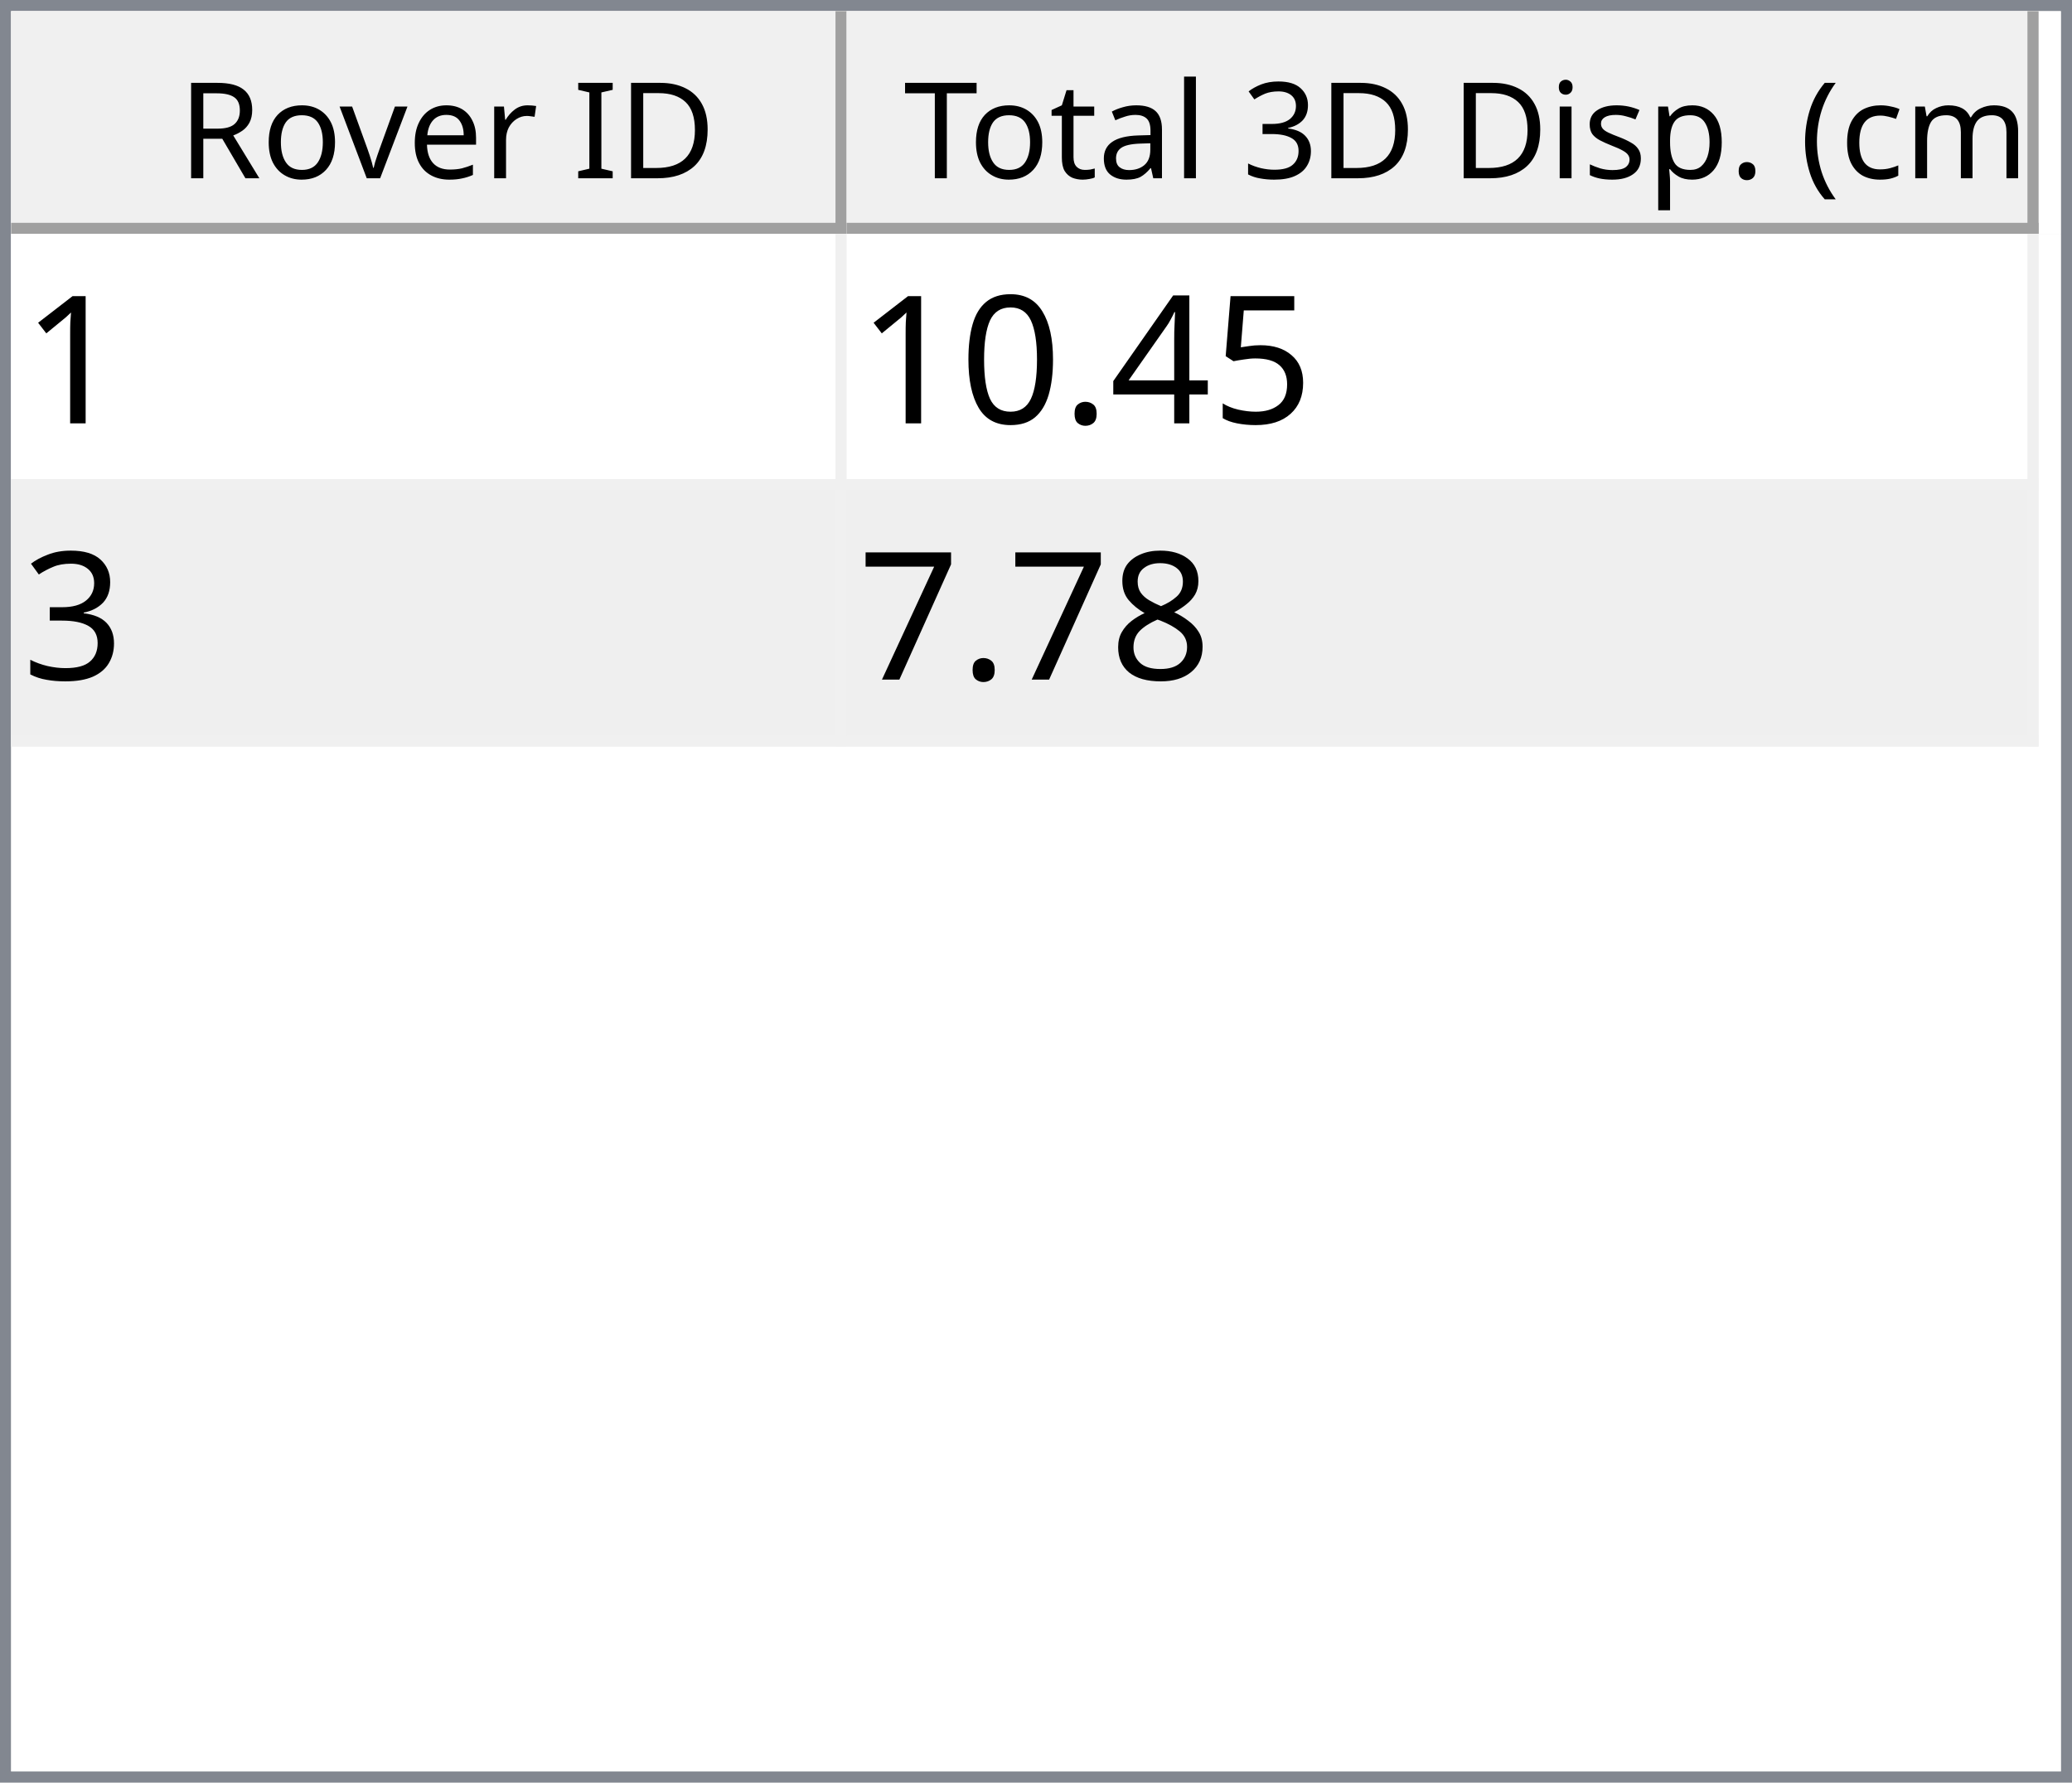
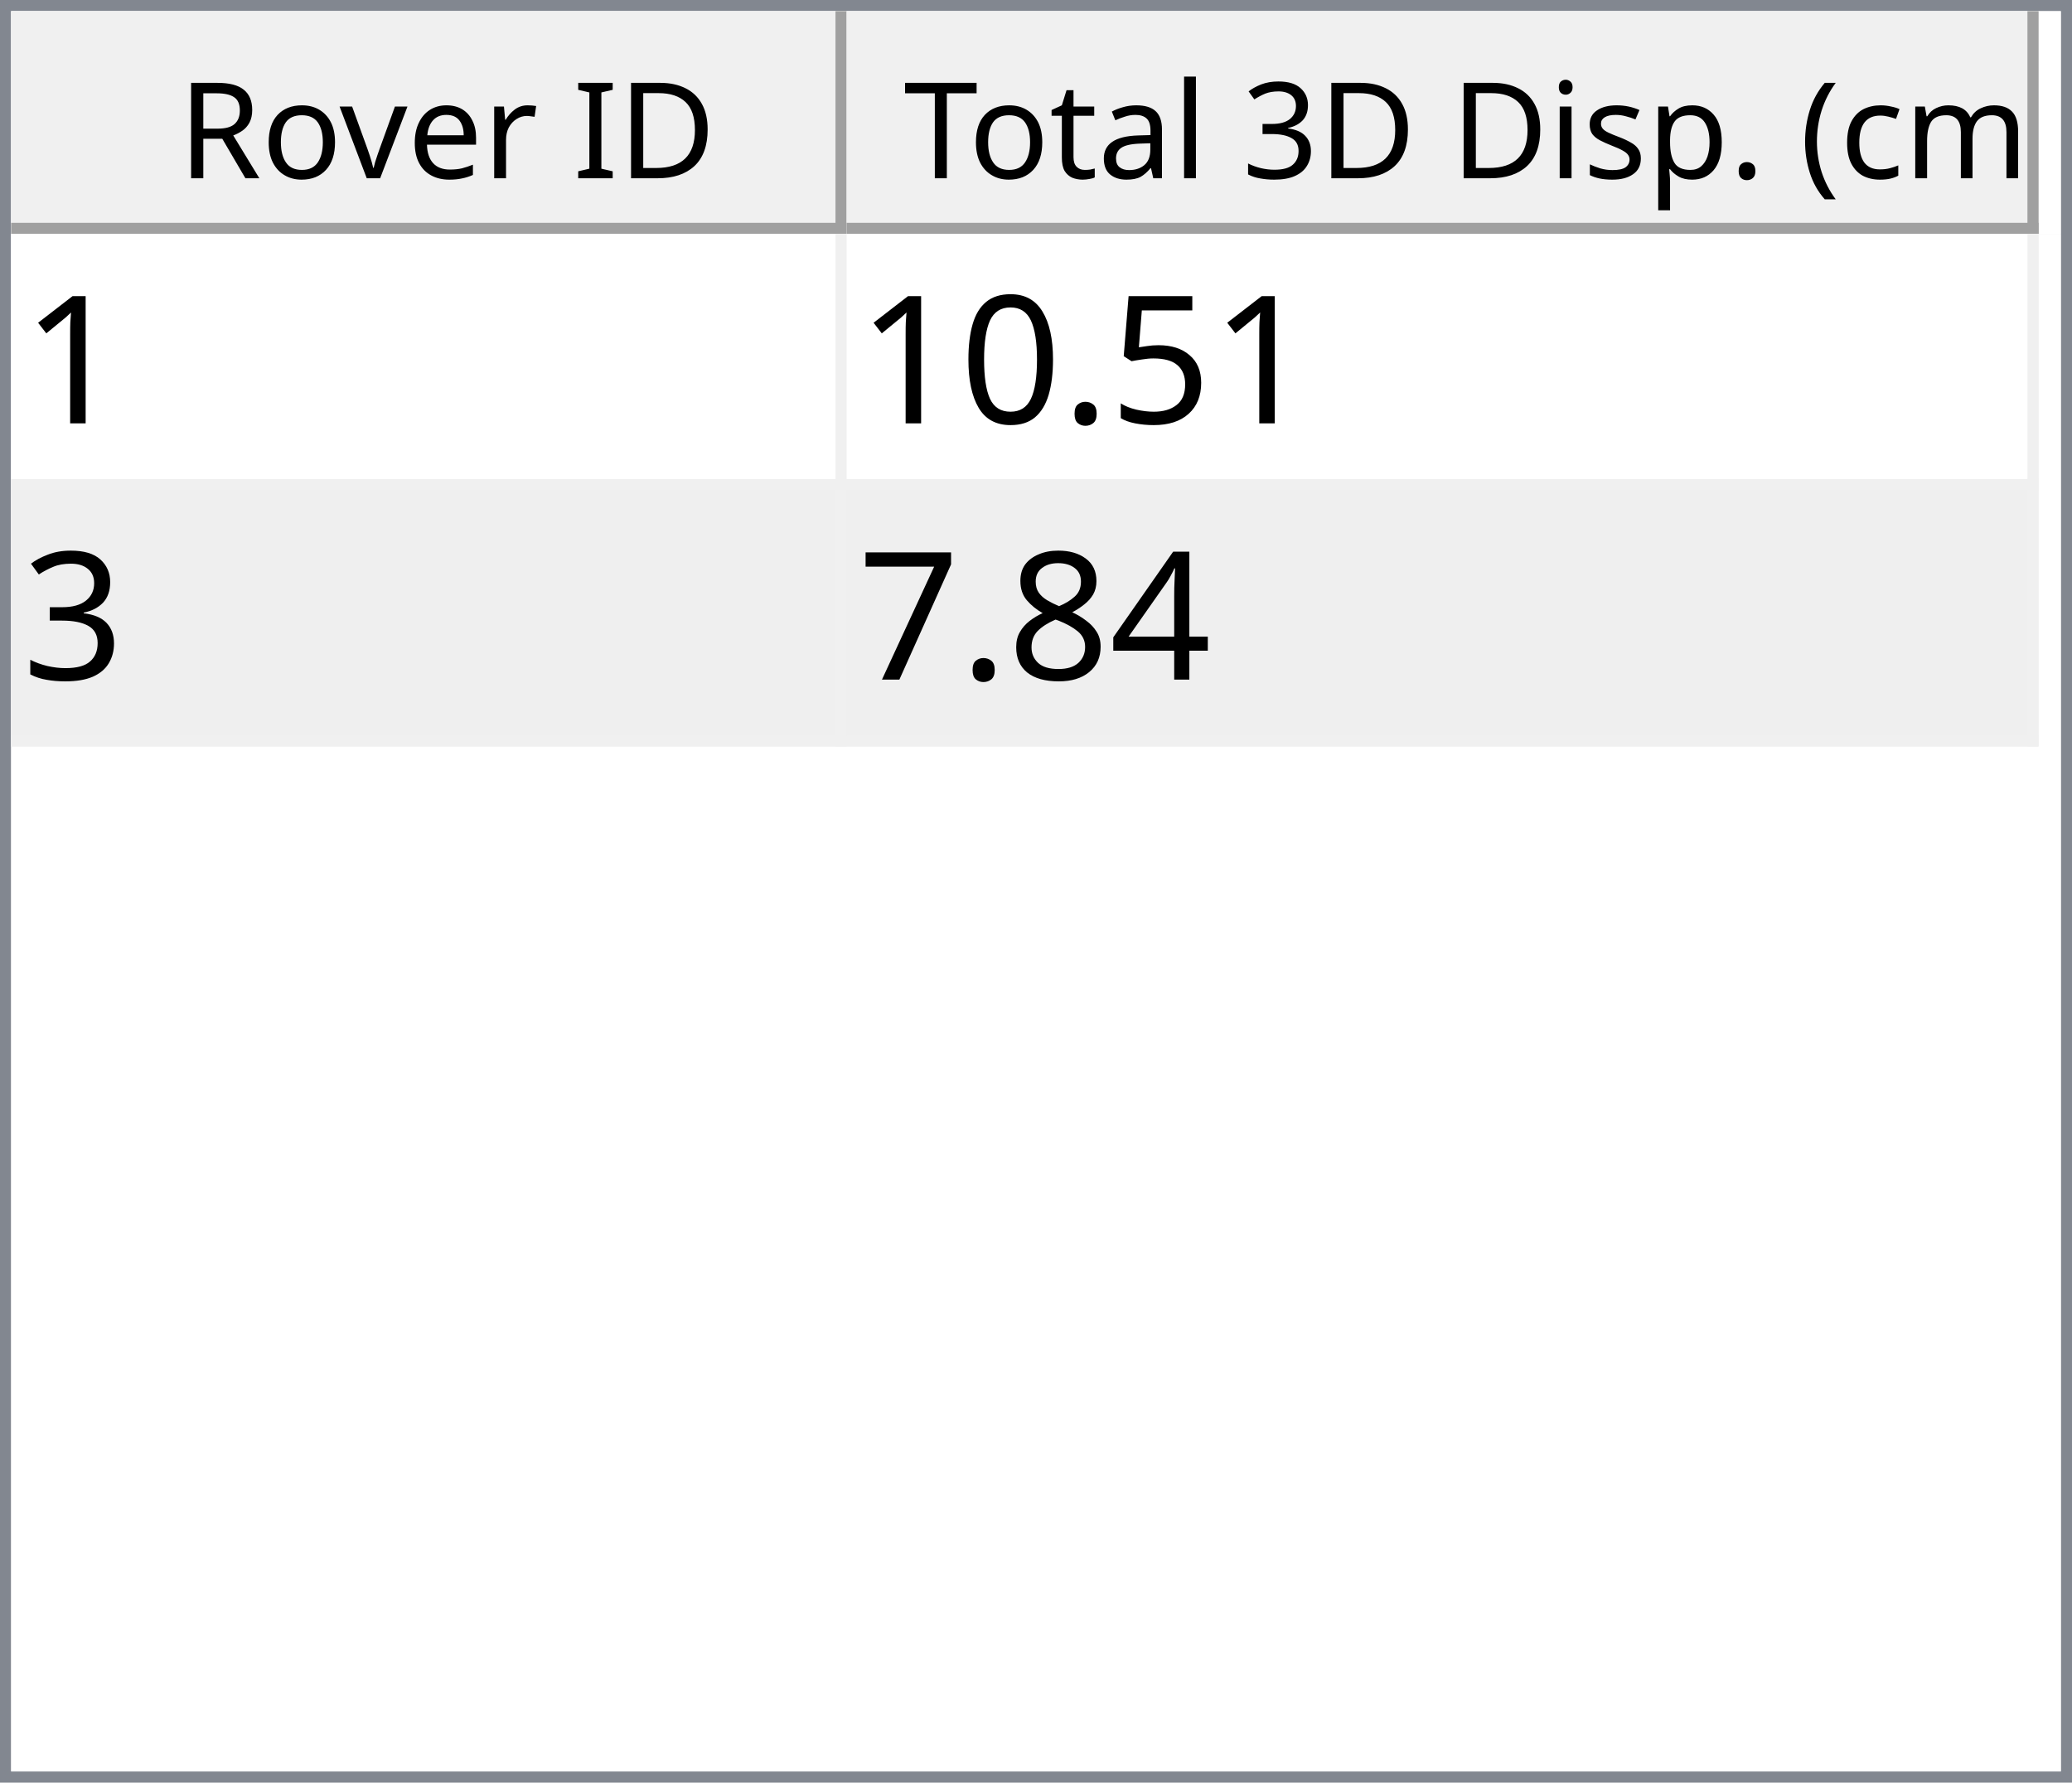
<svg xmlns="http://www.w3.org/2000/svg" style="fill-opacity:1; color-rendering:auto; color-interpolation:auto; text-rendering:auto; stroke:black; stroke-linecap:square; stroke-miterlimit:10; shape-rendering:auto; stroke-opacity:1; fill:black; stroke-dasharray:none; font-weight:normal; stroke-width:1; font-family:'Dialog'; font-style:normal; stroke-linejoin:miter; font-size:12px; stroke-dashoffset:0; image-rendering:auto;" width="186" height="160">
  <defs id="genericDefs" />
  <g>
    <defs id="defs1">
      <clipPath clipPathUnits="userSpaceOnUse" id="clipPath1">
        <path d="M0 0 L186 0 L186 160 L0 160 L0 0 Z" />
      </clipPath>
      <clipPath clipPathUnits="userSpaceOnUse" id="clipPath2">
        <path d="M0 0 L0 160 L186 160 L186 0 Z" />
      </clipPath>
      <clipPath clipPathUnits="userSpaceOnUse" id="clipPath3">
        <path d="M0 0 L0 20 L184 20 L184 0 Z" />
      </clipPath>
      <clipPath clipPathUnits="userSpaceOnUse" id="clipPath4">
        <path d="M0 0 L0 20 L75 20 L75 0 Z" />
      </clipPath>
      <clipPath clipPathUnits="userSpaceOnUse" id="clipPath5">
        <path d="M1 1 L1 19 L74 19 L74 1 Z" />
      </clipPath>
      <clipPath clipPathUnits="userSpaceOnUse" id="clipPath6">
        <path d="M0 0 L0 18 L73 18 L73 0 Z" />
      </clipPath>
      <clipPath clipPathUnits="userSpaceOnUse" id="clipPath7">
        <path d="M-0.5 -0.5 L-0.5 19.5 L74.5 19.5 L74.5 -0.5 Z" />
      </clipPath>
      <clipPath clipPathUnits="userSpaceOnUse" id="clipPath8">
        <path d="M0 0 L0 20 L107 20 L107 0 Z" />
      </clipPath>
      <clipPath clipPathUnits="userSpaceOnUse" id="clipPath9">
        <path d="M1 1 L1 19 L106 19 L106 1 Z" />
      </clipPath>
      <clipPath clipPathUnits="userSpaceOnUse" id="clipPath10">
        <path d="M0 0 L0 18 L105 18 L105 0 Z" />
      </clipPath>
      <clipPath clipPathUnits="userSpaceOnUse" id="clipPath11">
        <path d="M-0.5 -0.5 L-0.5 19.5 L106.5 19.5 L106.5 -0.5 Z" />
      </clipPath>
      <clipPath clipPathUnits="userSpaceOnUse" id="clipPath12">
        <path d="M0 0 L0 138 L184 138 L184 0 Z" />
      </clipPath>
      <clipPath clipPathUnits="userSpaceOnUse" id="clipPath13">
        <path d="M0 0 L0 46 L182 46 L182 0 Z" />
      </clipPath>
      <clipPath clipPathUnits="userSpaceOnUse" id="clipPath14">
        <path d="M-0.5 -0.5 L-0.5 45.5 L181.5 45.5 L181.5 -0.5 Z" />
      </clipPath>
      <clipPath clipPathUnits="userSpaceOnUse" id="clipPath15">
        <path d="M0 0 L0 22 L74 22 L74 0 Z" />
      </clipPath>
      <clipPath clipPathUnits="userSpaceOnUse" id="clipPath16">
        <path d="M0 0 L0 22 L106 22 L106 0 Z" />
      </clipPath>
      <font horiz-adv-x="64.551" id="font1">
        <font-face ascent="107.91" descent="25.098" units-per-em="100" style="font-style:normal; font-family:Segoe UI; font-weight:normal;" />
        <missing-glyph horiz-adv-x="64.551" d="M8.109 0 L8.109 68.266 L56.453 68.266 L56.453 0 L8.109 0 ZM15.328 7.234 L49.219 7.234 L49.219 61.031 L15.328 61.031 L15.328 7.234 Z" />
        <glyph unicode="D" horiz-adv-x="70.117" d="M9.188 0 L9.188 70.016 L28.516 70.016 Q65.531 70.016 65.531 35.891 Q65.531 19.672 55.25 9.836 Q44.969 0 27.734 0 L9.188 0 ZM17.391 62.594 L17.391 7.422 L27.828 7.422 Q41.609 7.422 49.273 14.797 Q56.938 22.172 56.938 35.688 Q56.938 62.594 28.328 62.594 L17.391 62.594 Z" />
        <glyph unicode="I" horiz-adv-x="26.611" d="M17.391 0 L9.188 0 L9.188 70.016 L17.391 70.016 L17.391 0 Z" />
        <glyph unicode=" " horiz-adv-x="27.393" d="" />
        <glyph unicode="r" horiz-adv-x="34.766" d="M34.188 41.891 Q32.078 43.5 28.125 43.5 Q23 43.5 19.555 38.672 Q16.109 33.844 16.109 25.484 L16.109 0 L8.109 0 L8.109 50 L16.109 50 L16.109 39.703 L16.312 39.703 Q18.016 44.969 21.531 47.922 Q25.047 50.875 29.391 50.875 Q32.516 50.875 34.188 50.203 L34.188 41.891 Z" />
        <glyph unicode="e" horiz-adv-x="52.295" d="M48.297 23 L12.984 23 Q13.188 14.656 17.484 10.109 Q21.781 5.562 29.297 5.562 Q37.75 5.562 44.828 11.141 L44.828 3.609 Q38.234 -1.172 27.391 -1.172 Q16.797 -1.172 10.742 5.641 Q4.688 12.453 4.688 24.812 Q4.688 36.469 11.305 43.82 Q17.922 51.172 27.734 51.172 Q37.547 51.172 42.922 44.828 Q48.297 38.484 48.297 27.203 L48.297 23 ZM40.094 29.781 Q40.047 36.719 36.75 40.578 Q33.453 44.438 27.594 44.438 Q21.922 44.438 17.969 40.383 Q14.016 36.328 13.094 29.781 L40.094 29.781 Z" />
        <glyph unicode="v" horiz-adv-x="47.9" d="M47.406 50 L27.484 0 L19.625 0 L0.688 50 L9.469 50 L22.172 13.672 Q23.578 9.672 23.922 6.688 L24.125 6.688 Q24.609 10.453 25.688 13.484 L38.969 50 L47.406 50 Z" />
        <glyph unicode="o" horiz-adv-x="58.594" d="M29 -1.172 Q17.922 -1.172 11.305 5.836 Q4.688 12.844 4.688 24.422 Q4.688 37.016 11.57 44.094 Q18.453 51.172 30.172 51.172 Q41.359 51.172 47.633 44.289 Q53.906 37.406 53.906 25.203 Q53.906 13.234 47.141 6.031 Q40.375 -1.172 29 -1.172 ZM29.594 44.438 Q21.875 44.438 17.383 39.188 Q12.891 33.938 12.891 24.703 Q12.891 15.828 17.43 10.695 Q21.969 5.562 29.594 5.562 Q37.359 5.562 41.531 10.594 Q45.703 15.625 45.703 24.906 Q45.703 34.281 41.531 39.359 Q37.359 44.438 29.594 44.438 Z" />
        <glyph unicode="R" horiz-adv-x="59.814" d="M59.375 0 L49.609 0 L37.891 19.625 Q36.281 22.359 34.766 24.289 Q33.25 26.219 31.664 27.438 Q30.078 28.656 28.25 29.219 Q26.422 29.781 24.125 29.781 L17.391 29.781 L17.391 0 L9.188 0 L9.188 70.016 L30.078 70.016 Q34.672 70.016 38.555 68.867 Q42.438 67.719 45.289 65.375 Q48.141 63.031 49.758 59.547 Q51.375 56.062 51.375 51.375 Q51.375 47.703 50.273 44.656 Q49.172 41.609 47.148 39.211 Q45.125 36.812 42.266 35.133 Q39.406 33.453 35.844 32.516 L35.844 32.328 Q37.594 31.547 38.891 30.547 Q40.188 29.547 41.359 28.18 Q42.531 26.812 43.68 25.078 Q44.828 23.344 46.234 21.047 L59.375 0 ZM17.391 62.594 L17.391 37.203 L28.516 37.203 Q31.594 37.203 34.203 38.133 Q36.812 39.062 38.719 40.797 Q40.625 42.531 41.703 45.047 Q42.781 47.562 42.781 50.688 Q42.781 56.297 39.141 59.445 Q35.5 62.594 28.609 62.594 L17.391 62.594 Z" />
        <glyph unicode=")" horiz-adv-x="30.176" d="M8.297 -15.922 L1.172 -15.922 Q16.406 2.344 16.406 26.812 Q16.406 51.469 1.078 70.016 L8.297 70.016 Q23.531 52.156 23.531 26.703 Q23.531 1.375 8.297 -15.922 Z" />
        <glyph unicode="m" horiz-adv-x="86.133" d="M79.109 0 L71.094 0 L71.094 28.719 Q71.094 37.016 68.531 40.727 Q65.969 44.438 59.906 44.438 Q54.781 44.438 51.195 39.75 Q47.609 35.062 47.609 28.516 L47.609 0 L39.594 0 L39.594 29.688 Q39.594 44.438 28.219 44.438 Q22.953 44.438 19.531 40.016 Q16.109 35.594 16.109 28.516 L16.109 0 L8.109 0 L8.109 50 L16.109 50 L16.109 42.094 L16.312 42.094 Q21.625 51.172 31.844 51.172 Q36.969 51.172 40.773 48.312 Q44.578 45.453 46 40.828 Q51.562 51.172 62.594 51.172 Q79.109 51.172 79.109 30.812 L79.109 0 Z" />
        <glyph unicode="c" horiz-adv-x="46.191" d="M42.188 2.297 Q36.422 -1.172 28.516 -1.172 Q17.828 -1.172 11.258 5.789 Q4.688 12.75 4.688 23.828 Q4.688 36.188 11.766 43.68 Q18.844 51.172 30.672 51.172 Q37.25 51.172 42.281 48.734 L42.281 40.531 Q36.719 44.438 30.375 44.438 Q22.703 44.438 17.797 38.945 Q12.891 33.453 12.891 24.516 Q12.891 15.719 17.508 10.641 Q22.125 5.562 29.891 5.562 Q36.422 5.562 42.188 9.906 L42.188 2.297 Z" />
        <glyph unicode="(" horiz-adv-x="30.176" d="M29.109 -15.922 L21.969 -15.922 Q6.844 1.375 6.844 26.703 Q6.844 52.156 21.969 70.016 L29.203 70.016 Q13.875 51.469 13.875 26.812 Q13.875 2.344 29.109 -15.922 Z" />
        <glyph unicode="." horiz-adv-x="21.68" d="M10.891 -1.078 Q8.641 -1.078 7.055 0.539 Q5.469 2.156 5.469 4.391 Q5.469 6.641 7.055 8.273 Q8.641 9.906 10.891 9.906 Q13.188 9.906 14.797 8.273 Q16.406 6.641 16.406 4.391 Q16.406 2.156 14.797 0.539 Q13.188 -1.078 10.891 -1.078 Z" />
        <glyph unicode="p" horiz-adv-x="58.789" d="M16.312 7.234 L16.109 7.234 L16.109 -23 L8.109 -23 L8.109 50 L16.109 50 L16.109 41.219 L16.312 41.219 Q22.219 51.172 33.594 51.172 Q43.266 51.172 48.688 44.461 Q54.109 37.75 54.109 26.469 Q54.109 13.922 48 6.375 Q41.891 -1.172 31.297 -1.172 Q21.578 -1.172 16.312 7.234 ZM16.109 27.391 L16.109 20.406 Q16.109 14.203 20.141 9.883 Q24.172 5.562 30.375 5.562 Q37.641 5.562 41.773 11.133 Q45.906 16.703 45.906 26.609 Q45.906 34.969 42.047 39.703 Q38.188 44.438 31.594 44.438 Q24.609 44.438 20.359 39.578 Q16.109 34.719 16.109 27.391 Z" />
        <glyph unicode="s" horiz-adv-x="42.432" d="M5.078 1.812 L5.078 10.406 Q11.625 5.562 19.484 5.562 Q30.031 5.562 30.031 12.594 Q30.031 14.594 29.125 15.992 Q28.219 17.391 26.68 18.461 Q25.141 19.531 23.07 20.383 Q21 21.234 18.609 22.172 Q15.281 23.484 12.766 24.828 Q10.25 26.172 8.57 27.859 Q6.891 29.547 6.031 31.695 Q5.172 33.844 5.172 36.719 Q5.172 40.234 6.789 42.945 Q8.406 45.656 11.086 47.484 Q13.766 49.312 17.211 50.242 Q20.656 51.172 24.312 51.172 Q30.812 51.172 35.938 48.922 L35.938 40.828 Q30.422 44.438 23.25 44.438 Q21 44.438 19.195 43.922 Q17.391 43.406 16.094 42.477 Q14.797 41.547 14.086 40.258 Q13.375 38.969 13.375 37.406 Q13.375 35.453 14.086 34.133 Q14.797 32.812 16.164 31.789 Q17.531 30.766 19.484 29.938 Q21.438 29.109 23.922 28.125 Q27.25 26.859 29.883 25.516 Q32.516 24.172 34.375 22.484 Q36.234 20.797 37.234 18.602 Q38.234 16.406 38.234 13.375 Q38.234 9.672 36.602 6.938 Q34.969 4.203 32.234 2.398 Q29.5 0.594 25.93 -0.289 Q22.359 -1.172 18.453 -1.172 Q10.75 -1.172 5.078 1.812 Z" />
        <glyph unicode="i" horiz-adv-x="24.219" d="M12.203 62.703 Q10.062 62.703 8.547 64.164 Q7.031 65.625 7.031 67.875 Q7.031 70.125 8.547 71.609 Q10.062 73.094 12.203 73.094 Q14.406 73.094 15.945 71.609 Q17.484 70.125 17.484 67.875 Q17.484 65.719 15.945 64.211 Q14.406 62.703 12.203 62.703 ZM16.109 0 L8.109 0 L8.109 50 L16.109 50 L16.109 0 Z" />
        <glyph unicode="3" horiz-adv-x="53.906" d="M46.531 19.828 Q46.531 15.094 44.75 11.211 Q42.969 7.328 39.719 4.57 Q36.469 1.812 31.93 0.297 Q27.391 -1.219 21.922 -1.219 Q11.922 -1.219 6 2.594 L6 11.188 Q13.094 5.609 22.219 5.609 Q25.875 5.609 28.828 6.539 Q31.781 7.469 33.906 9.227 Q36.031 10.984 37.18 13.477 Q38.328 15.969 38.328 19.094 Q38.328 32.812 18.797 32.812 L12.984 32.812 L12.984 39.594 L18.5 39.594 Q35.797 39.594 35.797 52.484 Q35.797 64.406 22.609 64.406 Q15.188 64.406 8.688 59.422 L8.688 67.188 Q15.375 71.188 24.609 71.188 Q29 71.188 32.57 69.969 Q36.141 68.75 38.68 66.555 Q41.219 64.359 42.609 61.281 Q44 58.203 44 54.5 Q44 40.672 30.031 36.719 L30.031 36.531 Q33.594 36.141 36.625 34.797 Q39.656 33.453 41.852 31.305 Q44.047 29.156 45.289 26.25 Q46.531 23.344 46.531 19.828 Z" />
        <glyph unicode="l" horiz-adv-x="24.219" d="M16.109 0 L8.109 0 L8.109 74.031 L16.109 74.031 L16.109 0 Z" />
        <glyph unicode="a" horiz-adv-x="50.879" d="M43.891 0 L35.891 0 L35.891 7.812 L35.688 7.812 Q30.469 -1.172 20.312 -1.172 Q12.844 -1.172 8.617 2.781 Q4.391 6.734 4.391 13.281 Q4.391 27.297 20.906 29.594 L35.891 31.688 Q35.891 44.438 25.594 44.438 Q16.547 44.438 9.281 38.281 L9.281 46.484 Q16.656 51.172 26.266 51.172 Q43.891 51.172 43.891 32.516 L43.891 0 ZM35.891 25.297 L23.828 23.641 Q18.266 22.859 15.43 20.875 Q12.594 18.891 12.594 13.875 Q12.594 10.203 15.211 7.883 Q17.828 5.562 22.172 5.562 Q28.125 5.562 32.008 9.742 Q35.891 13.922 35.891 20.312 L35.891 25.297 Z" />
        <glyph unicode="t" horiz-adv-x="33.887" d="M31.297 0.484 Q28.469 -1.078 23.828 -1.078 Q10.688 -1.078 10.688 13.578 L10.688 43.172 L2.094 43.172 L2.094 50 L10.688 50 L10.688 62.203 L18.703 64.797 L18.703 50 L31.297 50 L31.297 43.172 L18.703 43.172 L18.703 14.984 Q18.703 9.969 20.414 7.82 Q22.125 5.672 26.078 5.672 Q29.109 5.672 31.297 7.328 L31.297 0.484 Z" />
        <glyph unicode="T" horiz-adv-x="52.393" d="M50.594 62.594 L30.375 62.594 L30.375 0 L22.172 0 L22.172 62.594 L2 62.594 L2 70.016 L50.594 70.016 L50.594 62.594 Z" />
      </font>
      <font horiz-adv-x="75.0" id="font2">
        <font-face ascent="100.537" descent="21.973" units-per-em="100" style="font-style:normal; font-family:sans-serif; font-weight:normal;" />
        <missing-glyph horiz-adv-x="75.0" d="M12.5 0 L12.5 62.5 L62.5 62.5 L62.5 0 L12.5 0 ZM14.062 1.562 L60.938 1.562 L60.938 60.938 L14.062 60.938 L14.062 1.562 Z" />
        <glyph unicode="1" horiz-adv-x="55.615" d="M37.25 0 L28.469 0 L28.469 56 Q25.297 52.984 20.141 49.953 Q14.984 46.922 10.891 45.406 L10.891 53.906 Q18.266 57.375 23.781 62.305 Q29.297 67.234 31.594 71.875 L37.25 71.875 L37.25 0 Z" />
        <glyph unicode="5" horiz-adv-x="55.615" d="M4.156 18.75 L13.375 19.531 Q14.406 12.797 18.141 9.398 Q21.875 6 27.156 6 Q33.5 6 37.891 10.789 Q42.281 15.578 42.281 23.484 Q42.281 31 38.062 35.352 Q33.844 39.703 27 39.703 Q22.75 39.703 19.336 37.773 Q15.922 35.844 13.969 32.766 L5.719 33.844 L12.641 70.609 L48.25 70.609 L48.25 62.203 L19.672 62.203 L15.828 42.969 Q22.266 47.469 29.344 47.469 Q38.719 47.469 45.164 40.969 Q51.609 34.469 51.609 24.266 Q51.609 14.547 45.953 7.469 Q39.062 -1.219 27.156 -1.219 Q17.391 -1.219 11.211 4.25 Q5.031 9.719 4.156 18.75 Z" />
-         <glyph unicode="4" horiz-adv-x="55.615" d="M32.328 0 L32.328 17.141 L1.266 17.141 L1.266 25.203 L33.938 71.578 L41.109 71.578 L41.109 25.203 L50.781 25.203 L50.781 17.141 L41.109 17.141 L41.109 0 L32.328 0 ZM32.328 25.203 L32.328 57.469 L9.906 25.203 L32.328 25.203 Z" />
        <glyph unicode="." horiz-adv-x="27.783" d="M9.078 0 L9.078 10.016 L19.094 10.016 L19.094 0 L9.078 0 Z" />
        <glyph unicode="0" horiz-adv-x="55.615" d="M4.156 35.297 Q4.156 48 6.766 55.742 Q9.375 63.484 14.523 67.68 Q19.672 71.875 27.484 71.875 Q33.25 71.875 37.594 69.555 Q41.938 67.234 44.773 62.867 Q47.609 58.5 49.219 52.227 Q50.828 45.953 50.828 35.297 Q50.828 22.703 48.242 14.969 Q45.656 7.234 40.508 3.008 Q35.359 -1.219 27.484 -1.219 Q17.141 -1.219 11.234 6.203 Q4.156 15.141 4.156 35.297 ZM13.188 35.297 Q13.188 17.672 17.312 11.836 Q21.438 6 27.484 6 Q33.547 6 37.672 11.859 Q41.797 17.719 41.797 35.297 Q41.797 52.984 37.672 58.789 Q33.547 64.594 27.391 64.594 Q21.344 64.594 17.719 59.469 Q13.188 52.938 13.188 35.297 Z" />
        <glyph unicode="3" horiz-adv-x="55.615" d="M4.203 18.891 L12.984 20.062 Q14.5 12.594 18.141 9.297 Q21.781 6 27 6 Q33.203 6 37.477 10.297 Q41.75 14.594 41.75 20.953 Q41.75 27 37.797 30.93 Q33.844 34.859 27.734 34.859 Q25.25 34.859 21.531 33.891 L22.516 41.609 Q23.391 41.5 23.922 41.5 Q29.547 41.5 34.039 44.43 Q38.531 47.359 38.531 53.469 Q38.531 58.297 35.258 61.477 Q31.984 64.656 26.812 64.656 Q21.688 64.656 18.266 61.43 Q14.844 58.203 13.875 51.766 L5.078 53.328 Q6.688 62.156 12.398 67.016 Q18.109 71.875 26.609 71.875 Q32.469 71.875 37.398 69.359 Q42.328 66.844 44.945 62.5 Q47.562 58.156 47.562 53.266 Q47.562 48.641 45.07 44.828 Q42.578 41.016 37.703 38.766 Q44.047 37.312 47.562 32.695 Q51.078 28.078 51.078 21.141 Q51.078 11.766 44.242 5.25 Q37.406 -1.266 26.953 -1.266 Q17.531 -1.266 11.305 4.352 Q5.078 9.969 4.203 18.891 Z" />
+         <glyph unicode="4" horiz-adv-x="55.615" d="M32.328 0 L32.328 17.141 L1.266 17.141 L1.266 25.203 L33.938 71.578 L41.109 71.578 L41.109 25.203 L50.781 25.203 L50.781 17.141 L41.109 17.141 L41.109 0 L32.328 0 ZM32.328 25.203 L32.328 57.469 L9.906 25.203 L32.328 25.203 Z" />
        <glyph unicode="8" horiz-adv-x="55.615" d="M17.672 38.812 Q12.203 40.828 9.57 44.539 Q6.938 48.25 6.938 53.422 Q6.938 61.234 12.555 66.555 Q18.172 71.875 27.484 71.875 Q36.859 71.875 42.578 66.43 Q48.297 60.984 48.297 53.172 Q48.297 48.188 45.68 44.508 Q43.062 40.828 37.75 38.812 Q44.344 36.672 47.781 31.883 Q51.219 27.094 51.219 20.453 Q51.219 11.281 44.727 5.031 Q38.234 -1.219 27.641 -1.219 Q17.047 -1.219 10.547 5.055 Q4.047 11.328 4.047 20.703 Q4.047 27.688 7.594 32.398 Q11.141 37.109 17.672 38.812 ZM15.922 53.719 Q15.922 48.641 19.195 45.414 Q22.469 42.188 27.688 42.188 Q32.766 42.188 36.016 45.383 Q39.266 48.578 39.266 53.219 Q39.266 58.062 35.914 61.359 Q32.562 64.656 27.594 64.656 Q22.562 64.656 19.242 61.43 Q15.922 58.203 15.922 53.719 ZM13.094 20.656 Q13.094 16.891 14.875 13.375 Q16.656 9.859 20.172 7.93 Q23.688 6 27.734 6 Q34.031 6 38.133 10.055 Q42.234 14.109 42.234 20.359 Q42.234 26.703 38.016 30.859 Q33.797 35.016 27.438 35.016 Q21.234 35.016 17.164 30.914 Q13.094 26.812 13.094 20.656 Z" />
        <glyph unicode="7" horiz-adv-x="55.615" d="M4.734 62.203 L4.734 70.656 L51.078 70.656 L51.078 63.812 Q44.234 56.547 37.523 44.484 Q30.812 32.422 27.156 19.672 Q24.516 10.688 23.781 0 L14.75 0 Q14.891 8.453 18.062 20.414 Q21.234 32.375 27.172 43.484 Q33.109 54.594 39.797 62.203 L4.734 62.203 Z" />
      </font>
    </defs>
    <g style="fill:white; stroke:white;">
      <rect x="0" y="0" width="186" style="clip-path:url(#clipPath1); stroke:none;" height="160" />
    </g>
    <g style="fill:white; text-rendering:optimizeSpeed; color-rendering:optimizeSpeed; image-rendering:optimizeSpeed; shape-rendering:crispEdges; stroke:white; color-interpolation:sRGB;">
      <rect x="0" width="186" height="160" y="0" style="stroke:none;" />
      <path style="stroke:none;" d="M0 160 L186 160 L186 0 L0 0 Z" />
    </g>
    <g style="fill:rgb(240,240,240); font-family:'Segoe UI'; stroke:rgb(240,240,240);">
      <rect x="0" y="0" width="186" style="clip-path:url(#clipPath2); stroke:none;" height="160" />
    </g>
    <g style="fill:rgb(130,135,144); font-family:'Segoe UI'; stroke:rgb(130,135,144);">
      <path d="M0 0 L186 0 L186 160 L0 160 L0 0 ZM1 1 L185 1 L185 159 L1 159 L1 1 Z" style="fill-rule:evenodd; clip-path:url(#clipPath2); stroke:none;" />
    </g>
    <g style="fill:white; font-family:'Segoe UI'; stroke:white;" transform="translate(1,1)">
      <rect x="0" y="0" width="184" style="clip-path:url(#clipPath3); stroke:none;" height="20" />
    </g>
    <g style="fill:rgb(240,240,240); font-family:'Segoe UI'; stroke:rgb(240,240,240);" transform="translate(1,1)">
      <rect x="0" y="0" width="75" style="clip-path:url(#clipPath4); stroke:none;" height="20" />
    </g>
    <g style="font-family:'Segoe UI';" transform="translate(2,2)">
      <text x="14" xml:space="preserve" y="14" style="clip-path:url(#clipPath6); stroke:none;">Rover ID</text>
    </g>
    <g style="fill:rgb(160,160,160); font-family:'Segoe UI'; stroke:rgb(160,160,160); stroke-linejoin:bevel;" transform="translate(1.5,1.5)">
      <line x1="74" x2="74" y1="0" style="fill:none; clip-path:url(#clipPath7);" y2="19" />
    </g>
    <g style="fill:rgb(160,160,160); font-family:'Segoe UI'; stroke:rgb(160,160,160); stroke-linejoin:bevel;" transform="matrix(1,0,0,1,1,1) translate(0.5,0.5)">
      <line x1="0" x2="74" y1="19" style="fill:none; clip-path:url(#clipPath7);" y2="19" />
    </g>
    <g style="fill:rgb(240,240,240); font-family:'Segoe UI'; stroke:rgb(240,240,240);" transform="translate(76,1)">
      <rect x="0" y="0" width="107" style="clip-path:url(#clipPath8); stroke:none;" height="20" />
    </g>
    <g style="font-family:'Segoe UI';" transform="translate(77,2)">
      <text x="1" xml:space="preserve" y="14" style="clip-path:url(#clipPath10); stroke:none;"> Total 3D Disp. (cm)</text>
    </g>
    <g style="fill:rgb(160,160,160); font-family:'Segoe UI'; stroke:rgb(160,160,160); stroke-linejoin:bevel;" transform="translate(76.5,1.5)">
      <line x1="106" x2="106" y1="0" style="fill:none; clip-path:url(#clipPath11);" y2="19" />
    </g>
    <g style="fill:rgb(160,160,160); font-family:'Segoe UI'; stroke:rgb(160,160,160); stroke-linejoin:bevel;" transform="matrix(1,0,0,1,76,1) translate(0.5,0.5)">
      <line x1="0" x2="106" y1="19" style="fill:none; clip-path:url(#clipPath11);" y2="19" />
    </g>
    <g style="fill:white; font-family:'Segoe UI'; stroke:white;" transform="translate(1,21)">
      <rect x="0" y="0" width="184" style="clip-path:url(#clipPath12); stroke:none;" height="138" />
    </g>
    <g style="fill:rgb(240,240,240); font-size:16px; font-family:sans-serif; stroke:rgb(240,240,240);" transform="translate(1,21)">
      <rect x="0" y="0" width="182" style="clip-path:url(#clipPath13); stroke:none;" height="46" />
      <line transform="translate(0.5,0.5)" x1="0" x2="181" y1="22" style="clip-path:url(#clipPath14); fill:none; stroke-linejoin:bevel;" y2="22" />
    </g>
    <g transform="matrix(1,0,0,1,1,21) translate(0.5,0.5)" style="fill:rgb(240,240,240); font-size:16px; font-family:sans-serif; stroke:rgb(240,240,240); stroke-linejoin:bevel;">
      <line x1="0" x2="181" y1="45" style="fill:none; clip-path:url(#clipPath14);" y2="45" />
    </g>
    <g transform="matrix(1,0,0,1,1,21) translate(0.5,0.5)" style="fill:rgb(240,240,240); font-size:16px; font-family:sans-serif; stroke:rgb(240,240,240); stroke-linejoin:bevel;">
      <line x1="74" x2="74" y1="0" style="fill:none; clip-path:url(#clipPath14);" y2="45" />
    </g>
    <g transform="matrix(1,0,0,1,1,21) translate(0.5,0.5)" style="fill:rgb(240,240,240); font-size:16px; font-family:sans-serif; stroke:rgb(240,240,240); stroke-linejoin:bevel;">
      <line x1="181" x2="181" y1="0" style="fill:none; clip-path:url(#clipPath14);" y2="45" />
    </g>
    <g style="fill:white; font-size:16px; font-family:sans-serif; stroke:white;" transform="matrix(1,0,0,1,1,21)">
      <rect x="0" y="0" width="74" style="clip-path:url(#clipPath15); stroke:none;" height="22" />
      <text x="1" y="17" style="fill:black; clip-path:url(#clipPath15); stroke:none;" xml:space="preserve">1</text>
    </g>
    <g style="fill:white; font-size:16px; font-family:sans-serif; stroke:white;" transform="matrix(1,0,0,1,1,21) translate(75,0)">
      <rect x="0" y="0" width="106" style="clip-path:url(#clipPath16); stroke:none;" height="22" />
-       <text x="1" y="17" style="fill:black; clip-path:url(#clipPath16); stroke:none;" xml:space="preserve">10.45</text>
+       <text x="1" y="17" style="fill:black; clip-path:url(#clipPath16); stroke:none;" xml:space="preserve">10.51</text>
    </g>
    <g style="fill:rgb(239,239,239); font-size:16px; font-family:sans-serif; stroke:rgb(239,239,239);" transform="matrix(1,0,0,1,1,21) translate(0,23)">
      <rect x="0" y="0" width="74" style="clip-path:url(#clipPath15); stroke:none;" height="22" />
      <text x="1" y="17" style="fill:black; clip-path:url(#clipPath15); stroke:none;" xml:space="preserve">3</text>
    </g>
    <g style="fill:rgb(239,239,239); font-size:16px; font-family:sans-serif; stroke:rgb(239,239,239);" transform="matrix(1,0,0,1,1,21) translate(75,23)">
      <rect x="0" y="0" width="106" style="clip-path:url(#clipPath16); stroke:none;" height="22" />
-       <text x="1" y="17" style="fill:black; clip-path:url(#clipPath16); stroke:none;" xml:space="preserve">7.78</text>
+       <text x="1" y="17" style="fill:black; clip-path:url(#clipPath16); stroke:none;" xml:space="preserve">7.84</text>
    </g>
  </g>
</svg>
